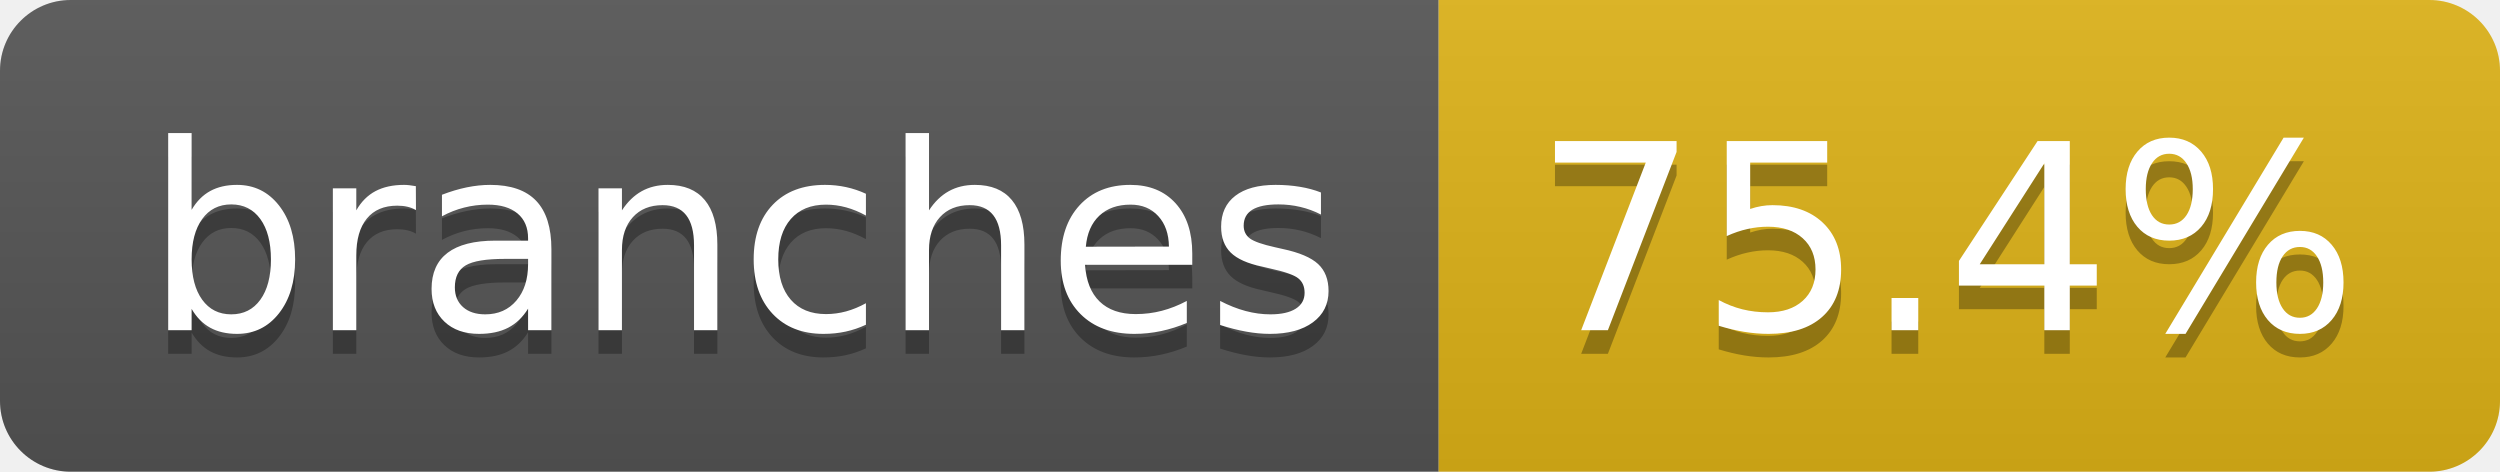
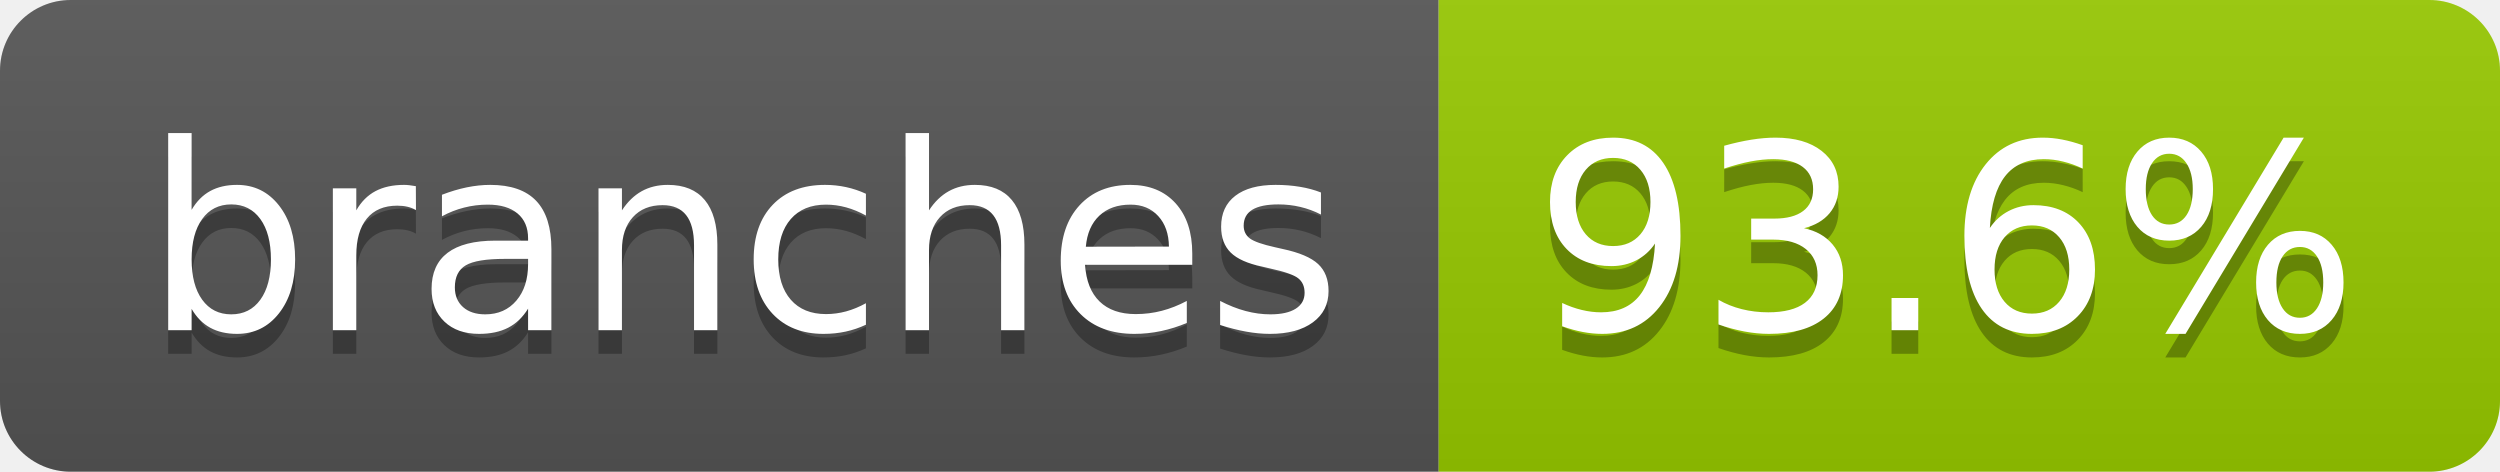
- <svg xmlns="http://www.w3.org/2000/svg" width="106" height="20" role="img" aria-label="branches: 75.4%">
+ <svg xmlns="http://www.w3.org/2000/svg" width="106" height="20" role="img" aria-label="branches: 93.6%">
  <linearGradient id="s" x2="0" y2="100%">
    <stop offset="0" stop-color="#bbb" stop-opacity=".1" />
    <stop offset="1" stop-opacity=".1" />
  </linearGradient>
  <clipPath id="r">
    <rect width="106" height="20" rx="3" fill="#fff" />
  </clipPath>
  <g clip-path="url(#r)">
    <rect width="61" height="20" fill="#555" />
-     <rect x="61" width="45" height="20" fill="#dfb317" />
+     <rect x="61" width="45" height="20" fill="#97ca00" />
    <rect width="106" height="20" fill="url(#s)" />
  </g>
  <g fill="#fff" text-anchor="middle" font-family="Verdana,Geneva,DejaVu Sans,sans-serif" text-rendering="geometricPrecision" font-size="110">
    <text aria-hidden="true" x="315" y="150" fill="#010101" fill-opacity=".3" transform="scale(.1)" textLength="507">branches</text>
    <text x="315" y="140" transform="scale(.1)" fill="#fff" textLength="507">branches</text>
-     <text aria-hidden="true" x="825" y="150" fill="#010101" fill-opacity=".3" transform="scale(.1)" textLength="350">75.4%</text>
-     <text x="825" y="140" transform="scale(.1)" fill="#fff" textLength="350">75.4%</text>
+     <text aria-hidden="true" x="825" y="150" fill="#010101" fill-opacity=".3" transform="scale(.1)" textLength="350">93.6%</text>
+     <text x="825" y="140" transform="scale(.1)" fill="#fff" textLength="350">93.6%</text>
  </g>
</svg>
